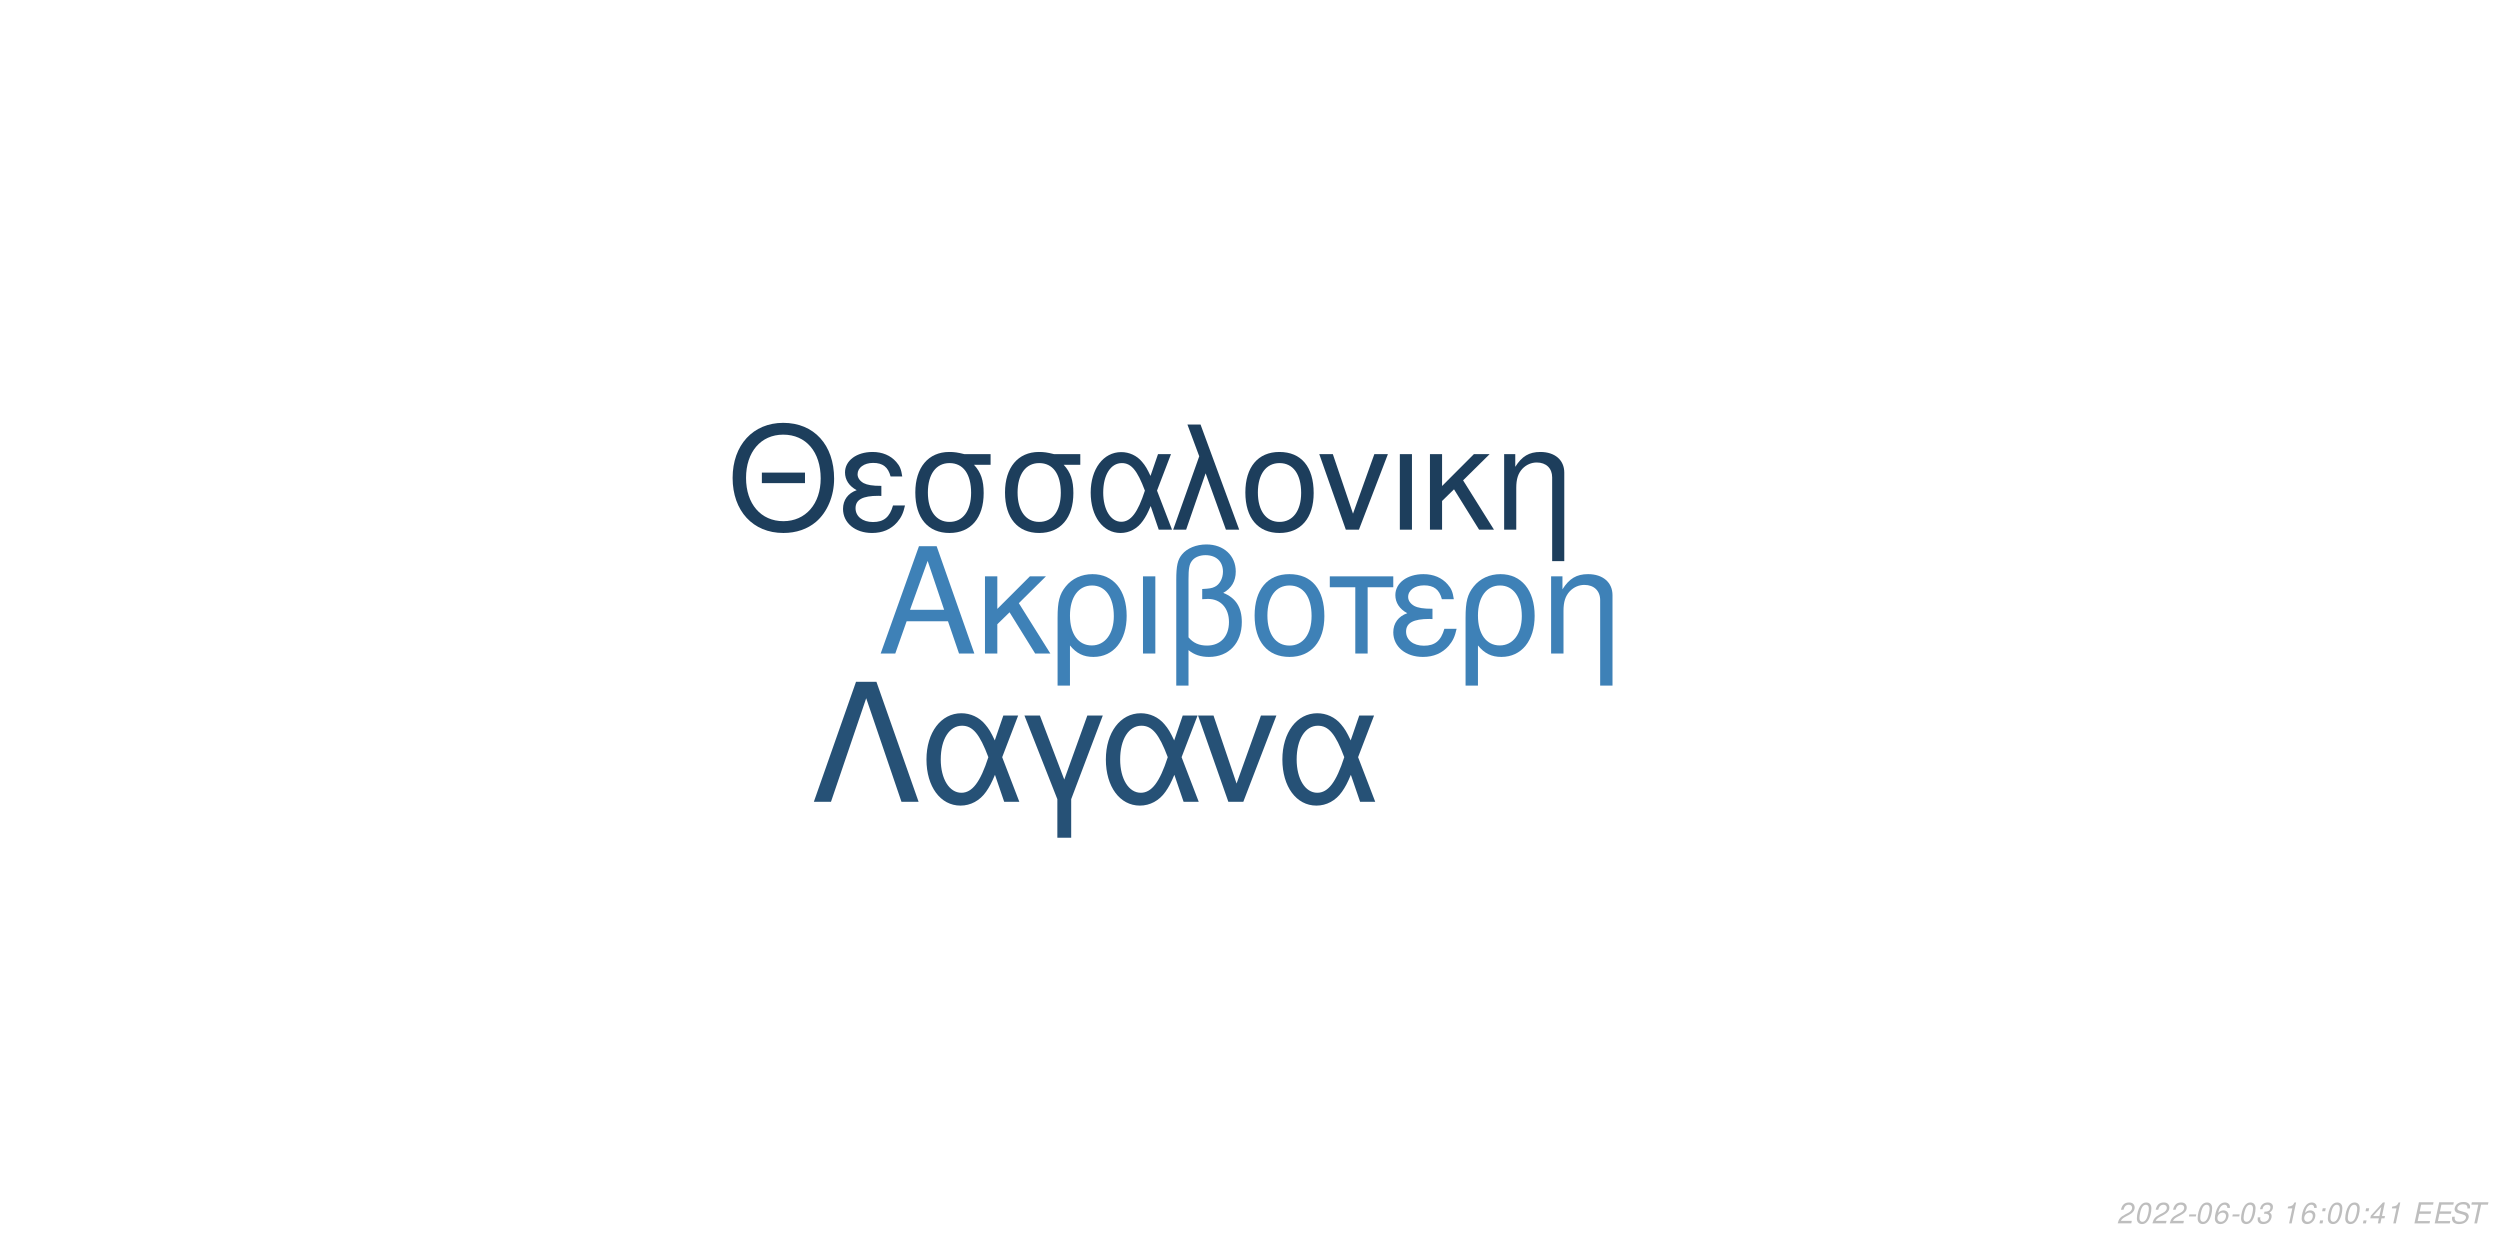
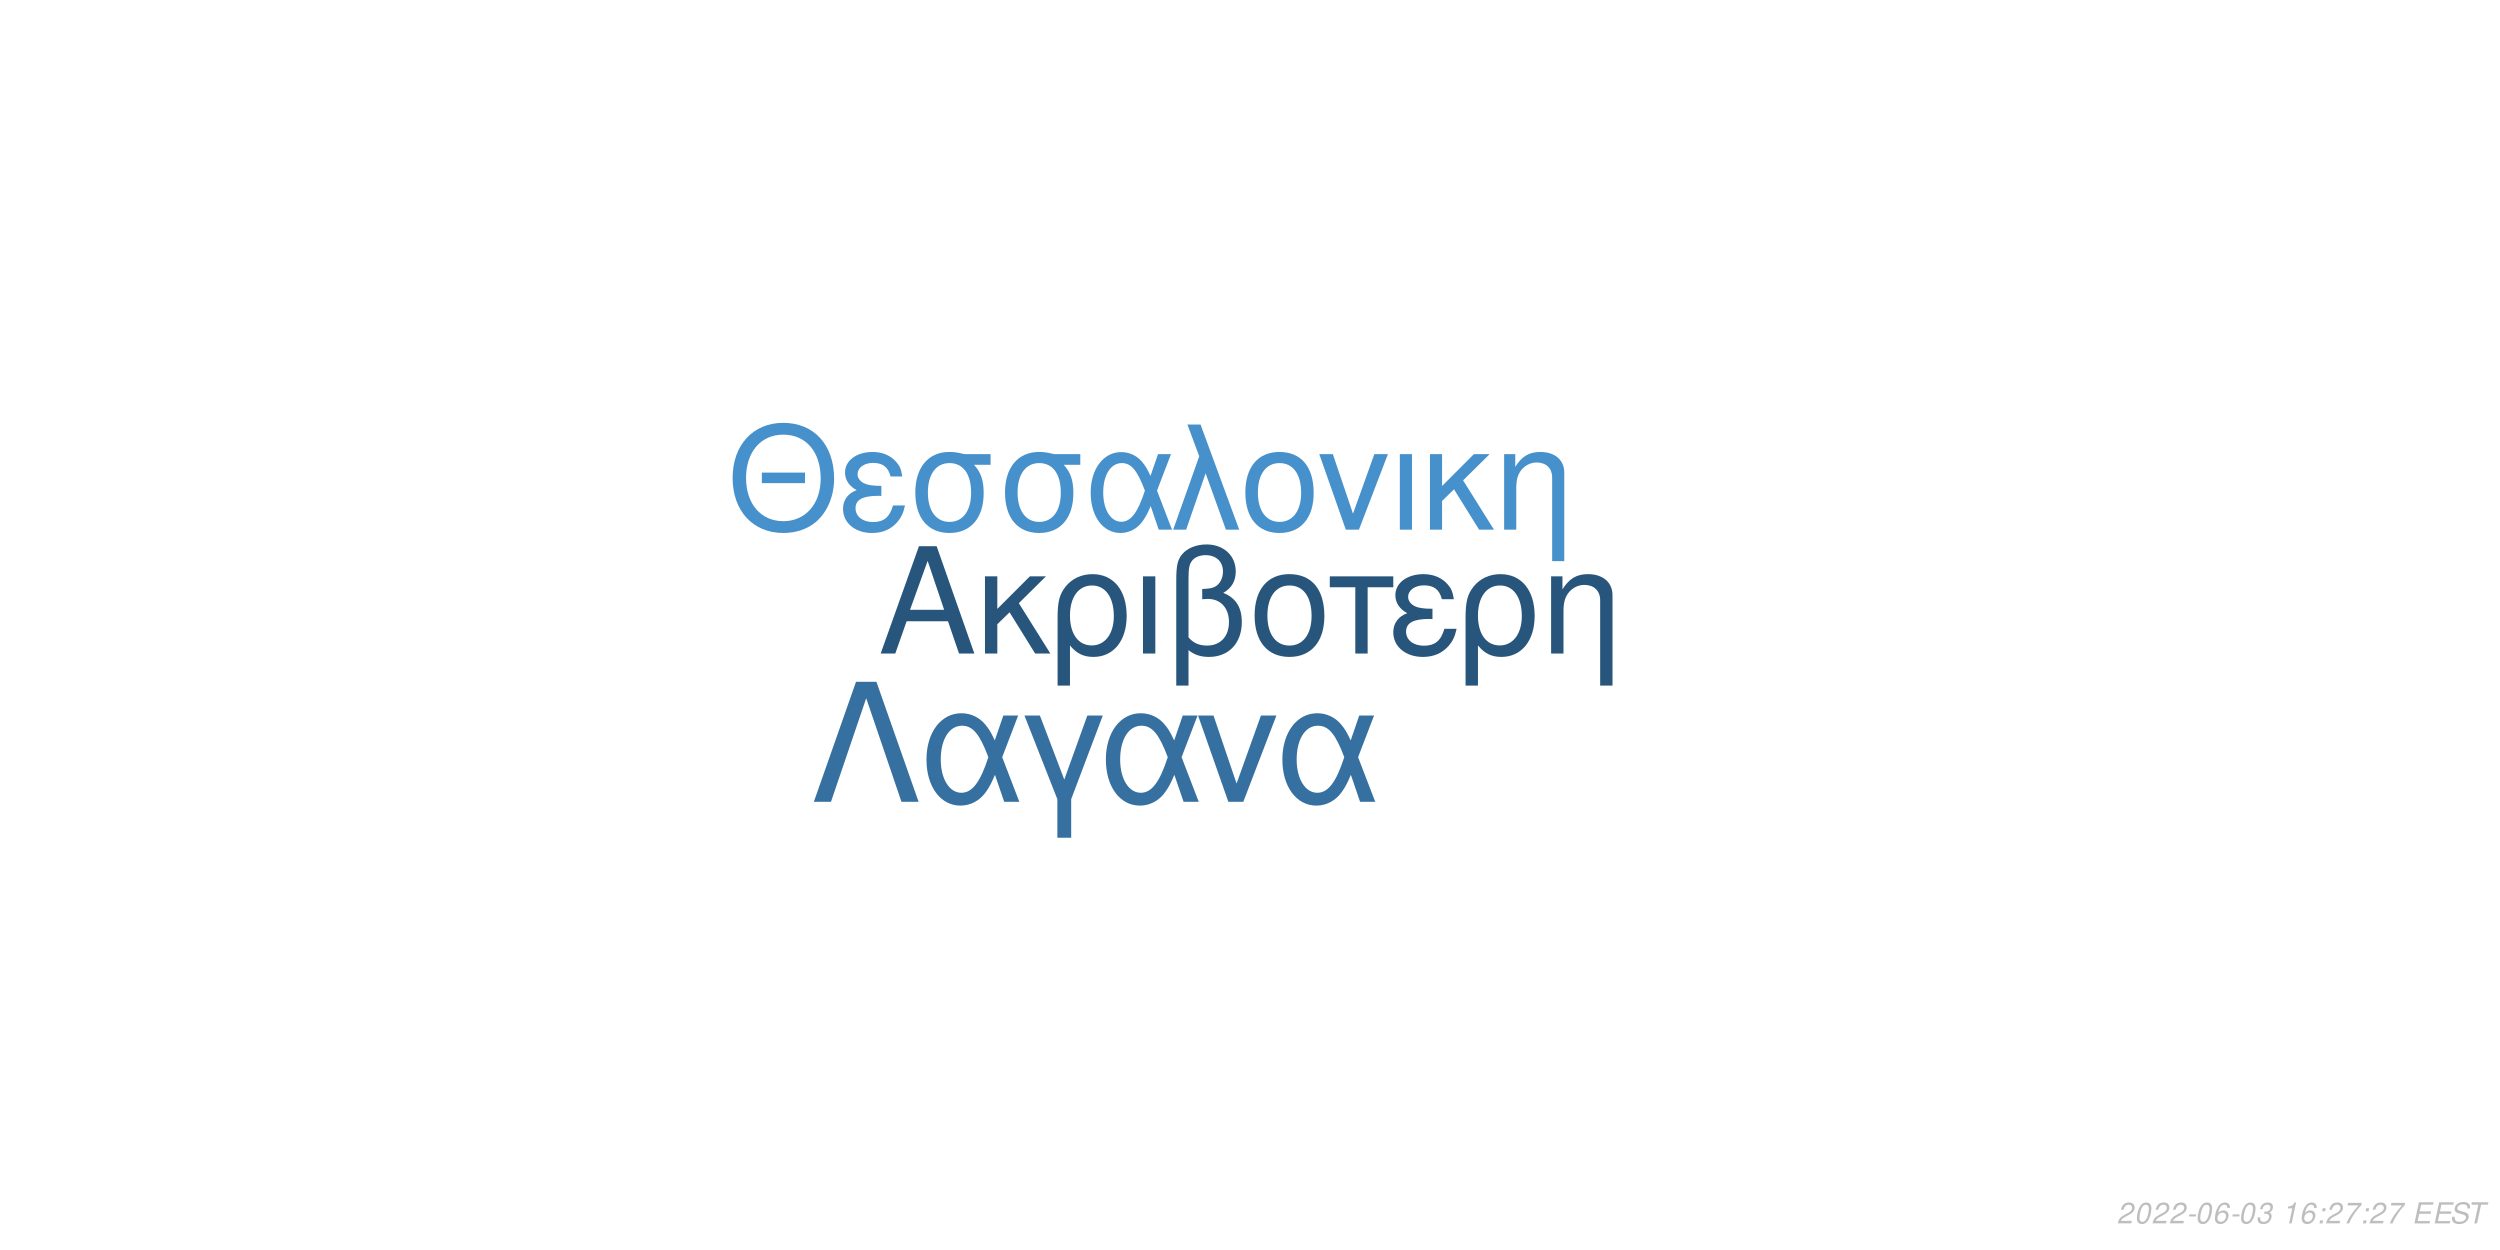
<svg xmlns="http://www.w3.org/2000/svg" xmlns:xlink="http://www.w3.org/1999/xlink" width="864pt" height="432pt" viewBox="0 0 864 432" version="1.1">
  <defs>
    <g>
      <symbol overflow="visible" id="glyph0-0">
        <path style="stroke:none;" d="" />
      </symbol>
      <symbol overflow="visible" id="glyph0-1">
        <path style="stroke:none;" d="M 24.125 -11.141 L 27.938 0 L 33.234 0 L 20.203 -37.094 L 14.094 -37.094 L 0.859 0 L 5.906 0 L 9.828 -11.141 Z M 22.797 -15.109 L 11 -15.109 L 17.094 -32.016 Z M 22.797 -15.109 " />
      </symbol>
      <symbol overflow="visible" id="glyph0-2">
        <path style="stroke:none;" d="M 7.172 -15.422 L 7.172 -26.672 L 2.906 -26.672 L 2.906 0 L 7.172 0 L 7.172 -10.125 L 11.406 -14.25 L 20.25 0 L 25.5 0 L 14.609 -17.406 L 23.969 -26.672 L 18.422 -26.672 Z M 7.172 -15.422 " />
      </symbol>
      <symbol overflow="visible" id="glyph0-3">
        <path style="stroke:none;" d="M 3 11.094 L 7.281 11.094 L 7.281 -2.797 C 9.516 -0.047 11.953 1.172 15.375 1.172 C 22.344 1.172 26.875 -4.422 26.875 -13.031 C 26.875 -21.891 22.297 -27.438 15.062 -27.438 C 11.297 -27.438 7.984 -25.906 5.797 -23.156 C 3.672 -20.516 3 -17.969 3 -12.359 Z M 14.906 -23.516 C 19.547 -23.516 22.438 -19.438 22.438 -12.922 C 22.438 -6.812 19.391 -2.797 14.812 -2.797 C 10.172 -2.797 7.281 -6.766 7.281 -13.125 C 7.281 -19.484 10.234 -23.516 14.906 -23.516 Z M 14.906 -23.516 " />
      </symbol>
      <symbol overflow="visible" id="glyph0-4">
        <path style="stroke:none;" d="M 3.516 0 L 7.781 0 L 7.781 -26.672 L 3.516 -26.672 Z M 3.516 0 " />
      </symbol>
      <symbol overflow="visible" id="glyph0-5">
        <path style="stroke:none;" d="M 4.016 11.094 L 8.25 11.094 L 8.25 -1.172 C 10.172 0.406 12.422 1.172 15.312 1.172 C 22.188 1.172 26.672 -3.609 26.672 -10.891 C 26.672 -15.984 24.578 -19.234 20.25 -20.969 C 23.109 -22.547 24.578 -25.031 24.578 -28.344 C 24.578 -33.844 20.406 -37.703 14.453 -37.703 C 10.938 -37.703 7.734 -36.391 6 -34.25 C 4.484 -32.422 4.016 -30.328 4.016 -25.391 Z M 8.25 -25.656 C 8.25 -29.359 8.5 -30.844 9.469 -32.062 C 10.375 -33.281 12.156 -34 14.094 -34 C 17.812 -34 20.156 -31.812 20.156 -28.297 C 20.156 -25.953 18.984 -23.812 17.297 -23.047 C 16.281 -22.547 15.469 -22.438 12.984 -22.297 L 12.984 -18.781 C 13.734 -18.828 14.344 -18.875 14.969 -18.875 C 19.344 -18.875 22.234 -15.719 22.234 -10.891 C 22.234 -5.906 19.281 -2.75 14.656 -2.75 C 11.953 -2.75 9.922 -3.609 8.25 -5.594 Z M 8.25 -25.656 " />
      </symbol>
      <symbol overflow="visible" id="glyph0-6">
        <path style="stroke:none;" d="M 14.094 -27.438 C 6.562 -27.438 2.094 -22.094 2.094 -13.125 C 2.094 -4.125 6.562 1.172 14.141 1.172 C 21.672 1.172 26.203 -4.172 26.203 -12.922 C 26.203 -22.188 21.828 -27.438 14.094 -27.438 Z M 14.141 -23.516 C 18.938 -23.516 21.781 -19.594 21.781 -12.984 C 21.781 -6.672 18.828 -2.75 14.141 -2.75 C 9.422 -2.75 6.516 -6.672 6.516 -13.125 C 6.516 -19.594 9.422 -23.516 14.141 -23.516 Z M 14.141 -23.516 " />
      </symbol>
      <symbol overflow="visible" id="glyph0-7">
        <path style="stroke:none;" d="M 7.891 0 L 12.156 0 L 12.156 -22.906 L 21.016 -22.906 L 21.016 -26.672 L -0.922 -26.672 L -0.922 -22.906 L 7.891 -22.906 Z M 7.891 0 " />
      </symbol>
      <symbol overflow="visible" id="glyph0-8">
        <path style="stroke:none;" d="M 14.562 -15.469 C 11.344 -15.469 9.562 -15.781 8.297 -16.438 C 6.922 -17.203 6.156 -18.328 6.156 -19.547 C 6.156 -21.891 8.453 -23.562 11.656 -23.562 C 15.062 -23.562 16.953 -22.094 17.812 -18.781 L 21.938 -18.781 C 21.578 -21.266 21.062 -22.5 19.797 -23.922 C 17.812 -26.203 14.906 -27.438 11.453 -27.438 C 5.797 -27.438 1.734 -24.375 1.734 -20.203 C 1.734 -17.609 3.156 -15.375 5.859 -13.938 C 2.797 -12.875 1.016 -10.484 1.016 -7.328 C 1.016 -2.391 5.297 1.172 11.25 1.172 C 14.969 1.172 17.906 -0.109 20.156 -2.641 C 21.578 -4.328 22.297 -5.797 22.906 -8.547 L 18.672 -8.547 C 17.5 -4.422 15.422 -2.703 11.609 -2.703 C 7.938 -2.703 5.438 -4.688 5.438 -7.578 C 5.438 -10.578 7.938 -11.953 13.484 -11.953 C 13.641 -11.953 14.094 -11.953 14.562 -11.906 Z M 14.562 -15.469 " />
      </symbol>
      <symbol overflow="visible" id="glyph0-9">
        <path style="stroke:none;" d="M 3.562 -26.672 L 3.562 0 L 7.844 0 L 7.844 -14.703 C 7.844 -17.906 8.5 -19.891 10.031 -21.531 C 11.406 -22.953 13.188 -23.719 15.062 -23.719 C 18.375 -23.719 20.516 -21.672 20.516 -18.469 L 20.516 11.094 L 24.781 11.094 L 24.781 -20.156 C 24.781 -24.578 21.469 -27.438 16.328 -27.438 C 12.359 -27.438 9.828 -25.906 7.484 -22.188 L 7.484 -26.672 Z M 3.562 -26.672 " />
      </symbol>
      <symbol overflow="visible" id="glyph1-0">
        <path style="stroke:none;" d="" />
      </symbol>
      <symbol overflow="visible" id="glyph1-1">
        <path style="stroke:none;" d="M 26.859 -19.734 L 11.953 -19.734 L 11.953 -16.094 L 26.859 -16.094 Z M 19.328 -36.922 C 8.922 -36.922 1.844 -29.25 1.844 -17.891 C 1.844 -6.484 8.875 1.141 19.391 1.141 C 23.812 1.141 27.703 -0.203 30.641 -2.688 C 34.578 -6.031 36.922 -11.656 36.922 -17.594 C 36.922 -29.297 30 -36.922 19.328 -36.922 Z M 19.328 -32.844 C 27.203 -32.844 32.281 -26.906 32.281 -17.688 C 32.281 -8.922 27.062 -2.938 19.391 -2.938 C 11.609 -2.938 6.484 -8.922 6.484 -17.891 C 6.484 -26.859 11.609 -32.844 19.328 -32.844 Z M 19.328 -32.844 " />
      </symbol>
      <symbol overflow="visible" id="glyph1-2">
        <path style="stroke:none;" d="M 14.25 -15.141 C 11.109 -15.141 9.375 -15.453 8.125 -16.094 C 6.781 -16.844 6.031 -17.938 6.031 -19.141 C 6.031 -21.422 8.266 -23.078 11.406 -23.078 C 14.75 -23.078 16.594 -21.625 17.438 -18.391 L 21.469 -18.391 C 21.125 -20.828 20.625 -22.031 19.391 -23.422 C 17.438 -25.656 14.594 -26.859 11.219 -26.859 C 5.688 -26.859 1.688 -23.875 1.688 -19.781 C 1.688 -17.234 3.094 -15.047 5.734 -13.656 C 2.734 -12.609 1 -10.266 1 -7.172 C 1 -2.344 5.188 1.141 11.016 1.141 C 14.656 1.141 17.547 -0.094 19.734 -2.594 C 21.125 -4.234 21.828 -5.688 22.422 -8.375 L 18.281 -8.375 C 17.141 -4.328 15.094 -2.641 11.359 -2.641 C 7.766 -2.641 5.328 -4.578 5.328 -7.422 C 5.328 -10.359 7.766 -11.703 13.203 -11.703 C 13.359 -11.703 13.797 -11.703 14.25 -11.656 Z M 14.25 -15.141 " />
      </symbol>
      <symbol overflow="visible" id="glyph1-3">
        <path style="stroke:none;" d="M 29 -26.109 L 19.938 -26.109 C 17.594 -26.703 16.438 -26.859 14.703 -26.859 C 7.469 -26.859 2.984 -21.469 2.984 -12.859 C 2.984 -4.031 7.375 1.141 14.797 1.141 C 22.172 1.141 26.609 -4.078 26.609 -12.656 C 26.609 -17.047 25.656 -19.828 23.266 -22.422 L 29 -22.422 Z M 14.797 -23.016 C 19.531 -23.016 22.266 -19.234 22.266 -12.75 C 22.266 -6.531 19.438 -2.688 14.797 -2.688 C 10.172 -2.688 7.328 -6.531 7.328 -12.859 C 7.328 -19.188 10.172 -23.016 14.797 -23.016 Z M 14.797 -23.016 " />
      </symbol>
      <symbol overflow="visible" id="glyph1-4">
        <path style="stroke:none;" d="M 29.344 -26.109 L 24.859 -26.109 L 22.266 -18.578 C 21.125 -21.031 20.484 -22.125 19.328 -23.469 C 17.547 -25.609 14.906 -26.812 12.156 -26.812 C 5.984 -26.812 1.594 -20.984 1.594 -12.812 C 1.594 -4.578 5.828 1.141 11.906 1.141 C 14.953 1.141 17.734 -0.344 19.625 -3.047 C 20.672 -4.531 21.281 -5.688 22.328 -8.172 L 25.109 0 L 29.703 0 L 24.516 -13.5 Z M 20.328 -13.5 C 17.891 -5.922 15.453 -2.734 12.156 -2.734 C 8.516 -2.734 5.922 -6.922 5.922 -12.812 C 5.922 -18.938 8.516 -23.016 12.359 -23.016 C 15.594 -23.016 17.688 -20.531 20.328 -13.5 Z M 20.328 -13.5 " />
      </symbol>
      <symbol overflow="visible" id="glyph1-5">
        <path style="stroke:none;" d="M 1.094 0 L 5.578 0 L 12.312 -19.484 L 19.328 0 L 23.922 0 L 10.562 -36.328 L 6.031 -36.328 L 10.109 -25.359 Z M 1.094 0 " />
      </symbol>
      <symbol overflow="visible" id="glyph1-6">
        <path style="stroke:none;" d="M 13.797 -26.859 C 6.422 -26.859 2.047 -21.625 2.047 -12.859 C 2.047 -4.031 6.422 1.141 13.859 1.141 C 21.234 1.141 25.656 -4.078 25.656 -12.656 C 25.656 -21.719 21.375 -26.859 13.797 -26.859 Z M 13.859 -23.016 C 18.531 -23.016 21.328 -19.188 21.328 -12.703 C 21.328 -6.531 18.438 -2.688 13.859 -2.688 C 9.219 -2.688 6.375 -6.531 6.375 -12.859 C 6.375 -19.188 9.219 -23.016 13.859 -23.016 Z M 13.859 -23.016 " />
      </symbol>
      <symbol overflow="visible" id="glyph1-7">
        <path style="stroke:none;" d="M 14.297 0 L 24.312 -26.109 L 19.625 -26.109 L 12.25 -5.531 L 5.281 -26.109 L 0.594 -26.109 L 9.766 0 Z M 14.297 0 " />
      </symbol>
      <symbol overflow="visible" id="glyph1-8">
        <path style="stroke:none;" d="M 3.438 0 L 7.625 0 L 7.625 -26.109 L 3.438 -26.109 Z M 3.438 0 " />
      </symbol>
      <symbol overflow="visible" id="glyph1-9">
        <path style="stroke:none;" d="M 7.031 -15.094 L 7.031 -26.109 L 2.844 -26.109 L 2.844 0 L 7.031 0 L 7.031 -9.922 L 11.156 -13.953 L 19.828 0 L 24.969 0 L 14.297 -17.047 L 23.469 -26.109 L 18.031 -26.109 Z M 7.031 -15.094 " />
      </symbol>
      <symbol overflow="visible" id="glyph1-10">
        <path style="stroke:none;" d="M 3.484 -26.109 L 3.484 0 L 7.672 0 L 7.672 -14.406 C 7.672 -17.547 8.328 -19.484 9.812 -21.078 C 11.156 -22.469 12.906 -23.219 14.75 -23.219 C 17.984 -23.219 20.078 -21.234 20.078 -18.094 L 20.078 10.859 L 24.266 10.859 L 24.266 -19.734 C 24.266 -24.062 21.031 -26.859 16 -26.859 C 12.109 -26.859 9.609 -25.359 7.328 -21.719 L 7.328 -26.109 Z M 3.484 -26.109 " />
      </symbol>
      <symbol overflow="visible" id="glyph2-0">
        <path style="stroke:none;" d="" />
      </symbol>
      <symbol overflow="visible" id="glyph2-1">
        <path style="stroke:none;" d="M 22.531 -41.484 L 15.484 -41.484 L 0.906 0 L 6.828 0 L 19 -35.797 L 31.188 0 L 37.109 0 Z M 22.531 -41.484 " />
      </symbol>
      <symbol overflow="visible" id="glyph2-2">
        <path style="stroke:none;" d="M 33.516 -29.812 L 28.391 -29.812 L 25.438 -21.219 C 24.125 -24.016 23.391 -25.266 22.078 -26.797 C 20.031 -29.25 17.016 -30.609 13.891 -30.609 C 6.828 -30.609 1.828 -23.953 1.828 -14.625 C 1.828 -5.234 6.656 1.312 13.594 1.312 C 17.078 1.312 20.266 -0.391 22.422 -3.469 C 23.609 -5.172 24.297 -6.484 25.5 -9.328 L 28.688 0 L 33.922 0 L 28 -15.422 Z M 23.219 -15.422 C 20.422 -6.766 17.641 -3.125 13.891 -3.125 C 9.734 -3.125 6.766 -7.906 6.766 -14.625 C 6.766 -21.625 9.734 -26.297 14.109 -26.297 C 17.812 -26.297 20.203 -23.453 23.219 -15.422 Z M 23.219 -15.422 " />
      </symbol>
      <symbol overflow="visible" id="glyph2-3">
        <path style="stroke:none;" d="M 12.062 12.406 L 16.844 12.406 L 16.844 -0.906 L 27.766 -29.812 L 22.422 -29.812 L 14.453 -7.688 L 6.031 -29.812 L 0.688 -29.812 L 12.062 -0.906 Z M 12.062 12.406 " />
      </symbol>
      <symbol overflow="visible" id="glyph2-4">
        <path style="stroke:none;" d="M 16.328 0 L 27.766 -29.812 L 22.422 -29.812 L 14 -6.312 L 6.031 -29.812 L 0.688 -29.812 L 11.156 0 Z M 16.328 0 " />
      </symbol>
      <symbol overflow="visible" id="glyph3-0">
        <path style="stroke:none;" d="" />
      </symbol>
      <symbol overflow="visible" id="glyph3-1">
        <path style="stroke:none;" d="M 5.234 -0.875 L 1.469 -0.875 C 1.641 -1.375 2.203 -1.891 3.109 -2.344 L 4.234 -2.938 C 5.562 -3.625 6.219 -4.469 6.219 -5.484 C 6.219 -5.938 6.062 -6.359 5.797 -6.656 C 5.469 -7.047 4.984 -7.234 4.312 -7.234 C 2.766 -7.234 1.891 -6.453 1.484 -4.734 L 2.375 -4.734 C 2.484 -5.188 2.609 -5.484 2.797 -5.75 C 3.094 -6.203 3.609 -6.453 4.188 -6.453 C 4.891 -6.453 5.344 -6.031 5.344 -5.375 C 5.344 -4.703 4.859 -4.094 4.016 -3.656 L 2.984 -3.125 C 1.234 -2.188 0.797 -1.656 0.344 -0.016 L 5.047 -0.016 Z M 5.234 -0.875 " />
      </symbol>
      <symbol overflow="visible" id="glyph3-2">
        <path style="stroke:none;" d="M 4.203 -7.234 C 3.375 -7.234 2.688 -6.812 2.125 -5.984 C 1.484 -5.047 0.984 -3.188 0.984 -1.734 C 0.984 -1.109 1.172 -0.562 1.484 -0.266 C 1.797 0.047 2.281 0.234 2.766 0.234 C 3.625 0.234 4.281 -0.156 4.859 -1.016 C 5.516 -1.953 6 -3.797 6 -5.266 C 6 -6.5 5.328 -7.234 4.203 -7.234 Z M 4.094 -6.453 C 4.734 -6.453 5.125 -5.984 5.125 -5.156 C 5.125 -4.203 4.781 -2.625 4.406 -1.812 C 3.984 -0.938 3.516 -0.547 2.875 -0.547 C 2.25 -0.547 1.875 -1.031 1.875 -1.828 C 1.875 -2.797 2.203 -4.344 2.594 -5.203 C 2.984 -6.047 3.453 -6.453 4.094 -6.453 Z M 4.094 -6.453 " />
      </symbol>
      <symbol overflow="visible" id="glyph3-3">
        <path style="stroke:none;" d="M 3.516 -3.125 L 1.125 -3.125 L 0.969 -2.406 L 3.359 -2.406 Z M 3.516 -3.125 " />
      </symbol>
      <symbol overflow="visible" id="glyph3-4">
        <path style="stroke:none;" d="M 6.125 -5.344 L 6.141 -5.625 C 6.141 -6.609 5.453 -7.234 4.391 -7.234 C 3.438 -7.234 2.641 -6.719 2.016 -5.703 C 1.422 -4.781 0.938 -2.953 0.938 -1.688 C 0.938 -0.516 1.688 0.234 2.859 0.234 C 3.703 0.234 4.438 -0.156 5 -0.875 C 5.406 -1.422 5.672 -2.156 5.672 -2.766 C 5.672 -3.812 4.969 -4.5 3.906 -4.5 C 3.234 -4.5 2.672 -4.234 2.094 -3.625 C 2.406 -5.375 3.234 -6.453 4.25 -6.453 C 4.703 -6.453 5.062 -6.234 5.172 -5.844 C 5.203 -5.719 5.234 -5.578 5.25 -5.344 Z M 3.656 -3.734 C 4.344 -3.734 4.797 -3.281 4.797 -2.625 C 4.797 -1.469 3.984 -0.547 2.984 -0.547 C 2.297 -0.547 1.812 -1.047 1.812 -1.766 C 1.812 -2.859 2.625 -3.734 3.656 -3.734 Z M 3.656 -3.734 " />
      </symbol>
      <symbol overflow="visible" id="glyph3-5">
        <path style="stroke:none;" d="M 2.922 -3.312 C 3.125 -3.344 3.234 -3.344 3.375 -3.344 C 4.203 -3.344 4.688 -3 4.688 -2.406 C 4.688 -1.312 3.906 -0.547 2.781 -0.547 C 2.047 -0.547 1.594 -0.938 1.594 -1.562 C 1.594 -1.719 1.609 -1.844 1.656 -2.094 L 0.766 -2.094 C 0.734 -1.797 0.719 -1.641 0.719 -1.469 C 0.719 -0.375 1.406 0.234 2.641 0.234 C 3.547 0.234 4.297 -0.078 4.812 -0.656 C 5.266 -1.156 5.562 -1.875 5.562 -2.547 C 5.562 -3.125 5.344 -3.453 4.797 -3.734 C 5.641 -4.234 6.016 -4.844 6.016 -5.734 C 6.016 -6.656 5.312 -7.234 4.203 -7.234 C 3.375 -7.234 2.672 -6.938 2.188 -6.375 C 1.891 -6.031 1.703 -5.641 1.516 -4.906 L 2.391 -4.906 C 2.5 -5.359 2.594 -5.594 2.734 -5.812 C 3.047 -6.234 3.516 -6.453 4.078 -6.453 C 4.734 -6.453 5.141 -6.125 5.141 -5.578 C 5.141 -5.188 5.016 -4.797 4.797 -4.547 C 4.516 -4.234 4 -4.062 3.266 -4.062 L 3.078 -4.062 Z M 2.922 -3.312 " />
      </symbol>
      <symbol overflow="visible" id="glyph3-6">
        <path style="stroke:none;" d="" />
      </symbol>
      <symbol overflow="visible" id="glyph3-7">
        <path style="stroke:none;" d="M 3.703 -5.188 L 2.594 0 L 3.469 0 L 5.016 -7.234 L 4.438 -7.234 C 3.906 -6.156 3.688 -6.016 2.234 -5.812 L 2.109 -5.188 Z M 3.703 -5.188 " />
      </symbol>
      <symbol overflow="visible" id="glyph3-8">
        <path style="stroke:none;" d="M 2.359 -1.031 L 1.312 -1.031 L 1.094 0 L 2.141 0 Z M 3.266 -5.234 L 2.219 -5.234 L 2 -4.203 L 3.047 -4.203 Z M 3.266 -5.234 " />
      </symbol>
      <symbol overflow="visible" id="glyph3-9">
-         <path style="stroke:none;" d="M 3.625 -1.75 L 3.266 0 L 4.141 0 L 4.516 -1.75 L 5.562 -1.75 L 5.734 -2.531 L 4.688 -2.531 L 5.688 -7.234 L 5.016 -7.234 L 0.844 -2.672 L 0.641 -1.75 Z M 3.797 -2.531 L 1.594 -2.531 L 4.469 -5.703 Z M 3.797 -2.531 " />
+         <path style="stroke:none;" d="M 6.703 -7.094 L 1.953 -7.094 L 1.766 -6.219 L 5.594 -6.219 C 3.344 -3.688 2.266 -2.109 1.375 0 L 2.344 0 C 3.031 -1.906 4.828 -4.594 6.547 -6.281 Z M 6.703 -7.094 " />
      </symbol>
      <symbol overflow="visible" id="glyph3-10">
        <path style="stroke:none;" d="M 2.547 -3.312 L 6.5 -3.312 L 6.688 -4.141 L 2.719 -4.141 L 3.219 -6.469 L 7.344 -6.469 L 7.516 -7.297 L 2.453 -7.297 L 0.906 0 L 6.125 0 L 6.297 -0.812 L 2.016 -0.812 Z M 2.547 -3.312 " />
      </symbol>
      <symbol overflow="visible" id="glyph3-11">
        <path style="stroke:none;" d="M 7.062 -5.156 C 7.125 -5.438 7.141 -5.562 7.141 -5.703 C 7.141 -6.156 6.938 -6.594 6.594 -6.891 C 6.188 -7.25 5.656 -7.406 4.875 -7.406 C 3.844 -7.406 3.047 -7.125 2.5 -6.562 C 2.094 -6.141 1.781 -5.438 1.781 -4.922 C 1.781 -4.297 2.219 -3.766 2.891 -3.562 L 4.594 -3.094 C 5.406 -2.859 5.734 -2.578 5.734 -2.094 C 5.734 -1.781 5.547 -1.406 5.266 -1.141 C 4.844 -0.766 4.266 -0.578 3.453 -0.578 C 2.328 -0.578 1.812 -0.984 1.812 -1.906 C 1.812 -2.047 1.812 -2.125 1.844 -2.312 L 0.984 -2.312 C 0.906 -2.062 0.891 -1.906 0.891 -1.688 C 0.891 -0.484 1.797 0.234 3.297 0.234 C 4.359 0.234 5.234 -0.062 5.812 -0.609 C 6.344 -1.078 6.688 -1.797 6.688 -2.375 C 6.688 -2.641 6.609 -2.906 6.453 -3.156 C 6.234 -3.5 5.938 -3.703 5.469 -3.828 L 3.75 -4.312 C 2.984 -4.547 2.734 -4.734 2.734 -5.188 C 2.734 -5.547 2.875 -5.844 3.188 -6.109 C 3.547 -6.438 4.031 -6.594 4.703 -6.594 C 5.266 -6.594 5.688 -6.484 5.906 -6.297 C 6.094 -6.125 6.219 -5.797 6.219 -5.516 C 6.219 -5.422 6.203 -5.344 6.188 -5.156 Z M 7.062 -5.156 " />
      </symbol>
      <symbol overflow="visible" id="glyph3-12">
        <path style="stroke:none;" d="M 4.938 -6.469 L 7.312 -6.469 L 7.484 -7.297 L 1.75 -7.297 L 1.578 -6.469 L 3.984 -6.469 L 2.609 0 L 3.547 0 Z M 4.938 -6.469 " />
      </symbol>
    </g>
  </defs>
  <g id="surface1">
    <rect x="0" y="0" width="864" height="432" style="fill:rgb(100%,100%,100%);fill-opacity:1;stroke:none;" />
-     <g style="fill:rgb(24.314%,50.588%,71.765%);fill-opacity:1;">
+     <g style="fill:rgb(15.686%,33.333%,48.235%);fill-opacity:1;">
      <use xlink:href="#glyph0-1" x="303.5" y="225.861" />
      <use xlink:href="#glyph0-2" x="337.5" y="225.861" />
      <use xlink:href="#glyph0-3" x="362.5" y="225.861" />
      <use xlink:href="#glyph0-4" x="391.5" y="225.861" />
      <use xlink:href="#glyph0-5" x="402.5" y="225.861" />
      <use xlink:href="#glyph0-6" x="431.5" y="225.861" />
      <use xlink:href="#glyph0-7" x="460.5" y="225.861" />
      <use xlink:href="#glyph0-8" x="480.5" y="225.861" />
      <use xlink:href="#glyph0-3" x="503.5" y="225.861" />
      <use xlink:href="#glyph0-9" x="532.5" y="225.861" />
    </g>
-     <g style="fill:rgb(11.373%,24.314%,36.078%);fill-opacity:1;">
+     <g style="fill:rgb(27.451%,56.471%,79.608%);fill-opacity:1;">
      <use xlink:href="#glyph1-1" x="251.348" y="183.058" />
      <use xlink:href="#glyph1-2" x="290.348" y="183.058" />
      <use xlink:href="#glyph1-3" x="313.348" y="183.058" />
      <use xlink:href="#glyph1-3" x="344.348" y="183.058" />
      <use xlink:href="#glyph1-4" x="375.348" y="183.058" />
      <use xlink:href="#glyph1-5" x="404.348" y="183.058" />
      <use xlink:href="#glyph1-6" x="428.348" y="183.058" />
      <use xlink:href="#glyph1-7" x="455.348" y="183.058" />
      <use xlink:href="#glyph1-8" x="480.348" y="183.058" />
      <use xlink:href="#glyph1-9" x="491.348" y="183.058" />
      <use xlink:href="#glyph1-10" x="516.348" y="183.058" />
    </g>
-     <g style="fill:rgb(14.902%,31.765%,46.275%);fill-opacity:1;">
+     <g style="fill:rgb(21.176%,43.922%,62.745%);fill-opacity:1;">
      <use xlink:href="#glyph2-1" x="280.359" y="277.105" />
      <use xlink:href="#glyph2-2" x="318.359" y="277.105" />
      <use xlink:href="#glyph2-3" x="353.359" y="277.105" />
      <use xlink:href="#glyph2-2" x="380.359" y="277.105" />
      <use xlink:href="#glyph2-4" x="413.359" y="277.105" />
      <use xlink:href="#glyph2-2" x="441.359" y="277.105" />
    </g>
    <g style="fill:rgb(74.51%,74.51%,74.51%);fill-opacity:1;">
      <use xlink:href="#glyph3-1" x="731.52" y="422.81" />
      <use xlink:href="#glyph3-2" x="737.52" y="422.81" />
      <use xlink:href="#glyph3-1" x="743.52" y="422.81" />
      <use xlink:href="#glyph3-1" x="749.52" y="422.81" />
      <use xlink:href="#glyph3-3" x="755.52" y="422.81" />
      <use xlink:href="#glyph3-2" x="758.52" y="422.81" />
      <use xlink:href="#glyph3-4" x="764.52" y="422.81" />
      <use xlink:href="#glyph3-3" x="770.52" y="422.81" />
      <use xlink:href="#glyph3-2" x="773.52" y="422.81" />
      <use xlink:href="#glyph3-5" x="779.52" y="422.81" />
      <use xlink:href="#glyph3-6" x="785.52" y="422.81" />
      <use xlink:href="#glyph3-7" x="788.52" y="422.81" />
      <use xlink:href="#glyph3-4" x="794.52" y="422.81" />
      <use xlink:href="#glyph3-8" x="800.52" y="422.81" />
-       <use xlink:href="#glyph3-2" x="803.52" y="422.81" />
-       <use xlink:href="#glyph3-2" x="809.52" y="422.81" />
+       <use xlink:href="#glyph3-1" x="803.52" y="422.81" />
+       <use xlink:href="#glyph3-9" x="809.52" y="422.81" />
      <use xlink:href="#glyph3-8" x="815.52" y="422.81" />
-       <use xlink:href="#glyph3-9" x="818.52" y="422.81" />
-       <use xlink:href="#glyph3-7" x="824.52" y="422.81" />
+       <use xlink:href="#glyph3-1" x="818.52" y="422.81" />
+       <use xlink:href="#glyph3-9" x="824.52" y="422.81" />
      <use xlink:href="#glyph3-6" x="830.52" y="422.81" />
      <use xlink:href="#glyph3-10" x="833.52" y="422.81" />
      <use xlink:href="#glyph3-10" x="840.52" y="422.81" />
      <use xlink:href="#glyph3-11" x="846.52" y="422.81" />
      <use xlink:href="#glyph3-12" x="852.52" y="422.81" />
    </g>
  </g>
</svg>
